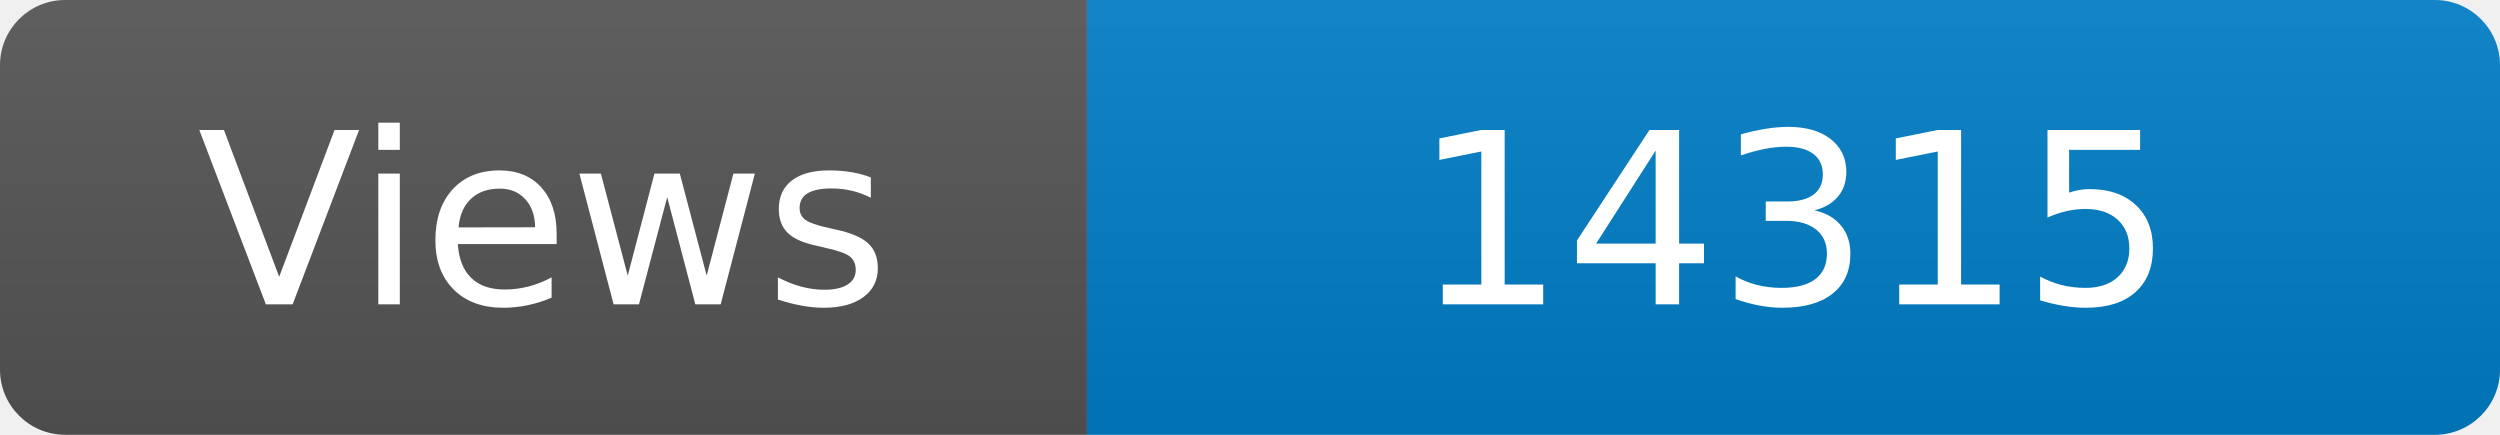
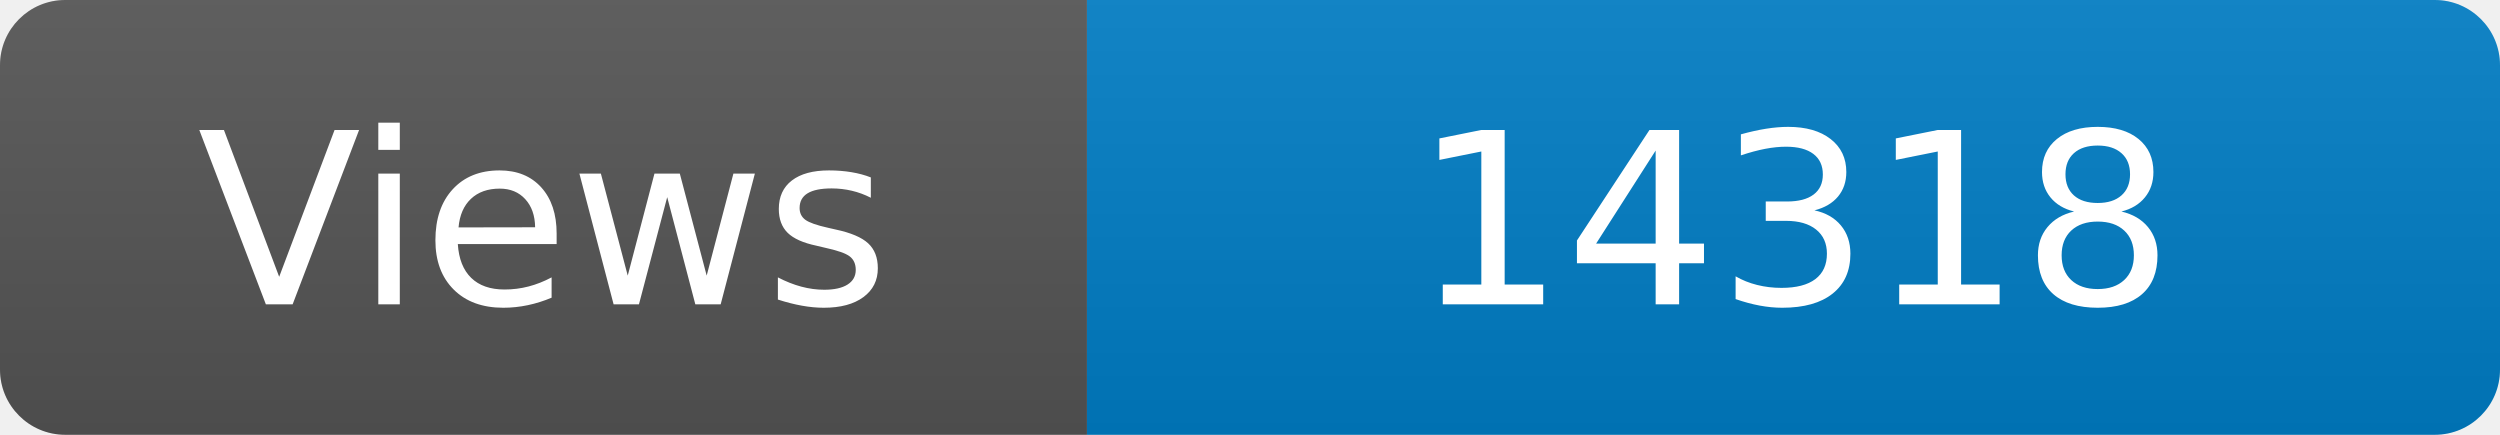
<svg xmlns="http://www.w3.org/2000/svg" width="115" height="20" role="img" aria-label="Maintained?: yes">
  <linearGradient id="s" x2="0" y2="100%">
    <stop offset="0" stop-color="#bbb" stop-opacity=".1" />
    <stop offset="1" stop-opacity=".1" />
  </linearGradient>
  <clipPath id="r">
    <rect width="115" height="20" rx="3" fill="#fff" />
  </clipPath>
  <g clip-path="url(#r)">
    <rect width="50" height="20" fill="#555" />
    <rect x="50" width="160" height="20" fill="#007ec6" />
    <rect width="115" height="20" fill="url(#s)" />
  </g>
  <g fill="#fff" text-anchor="middle" font-family="Verdana,Geneva,DejaVu Sans,sans-serif" font-size="110">
    <text x="250" y="140" transform="scale(.1)" fill="#fff">Views</text>
-     <text x="825" y="140" transform="scale(.1)" fill="#fff">14315</text>
+     <text x="825" y="140" transform="scale(.1)" fill="#fff">14318</text>
  </g>
</svg>
